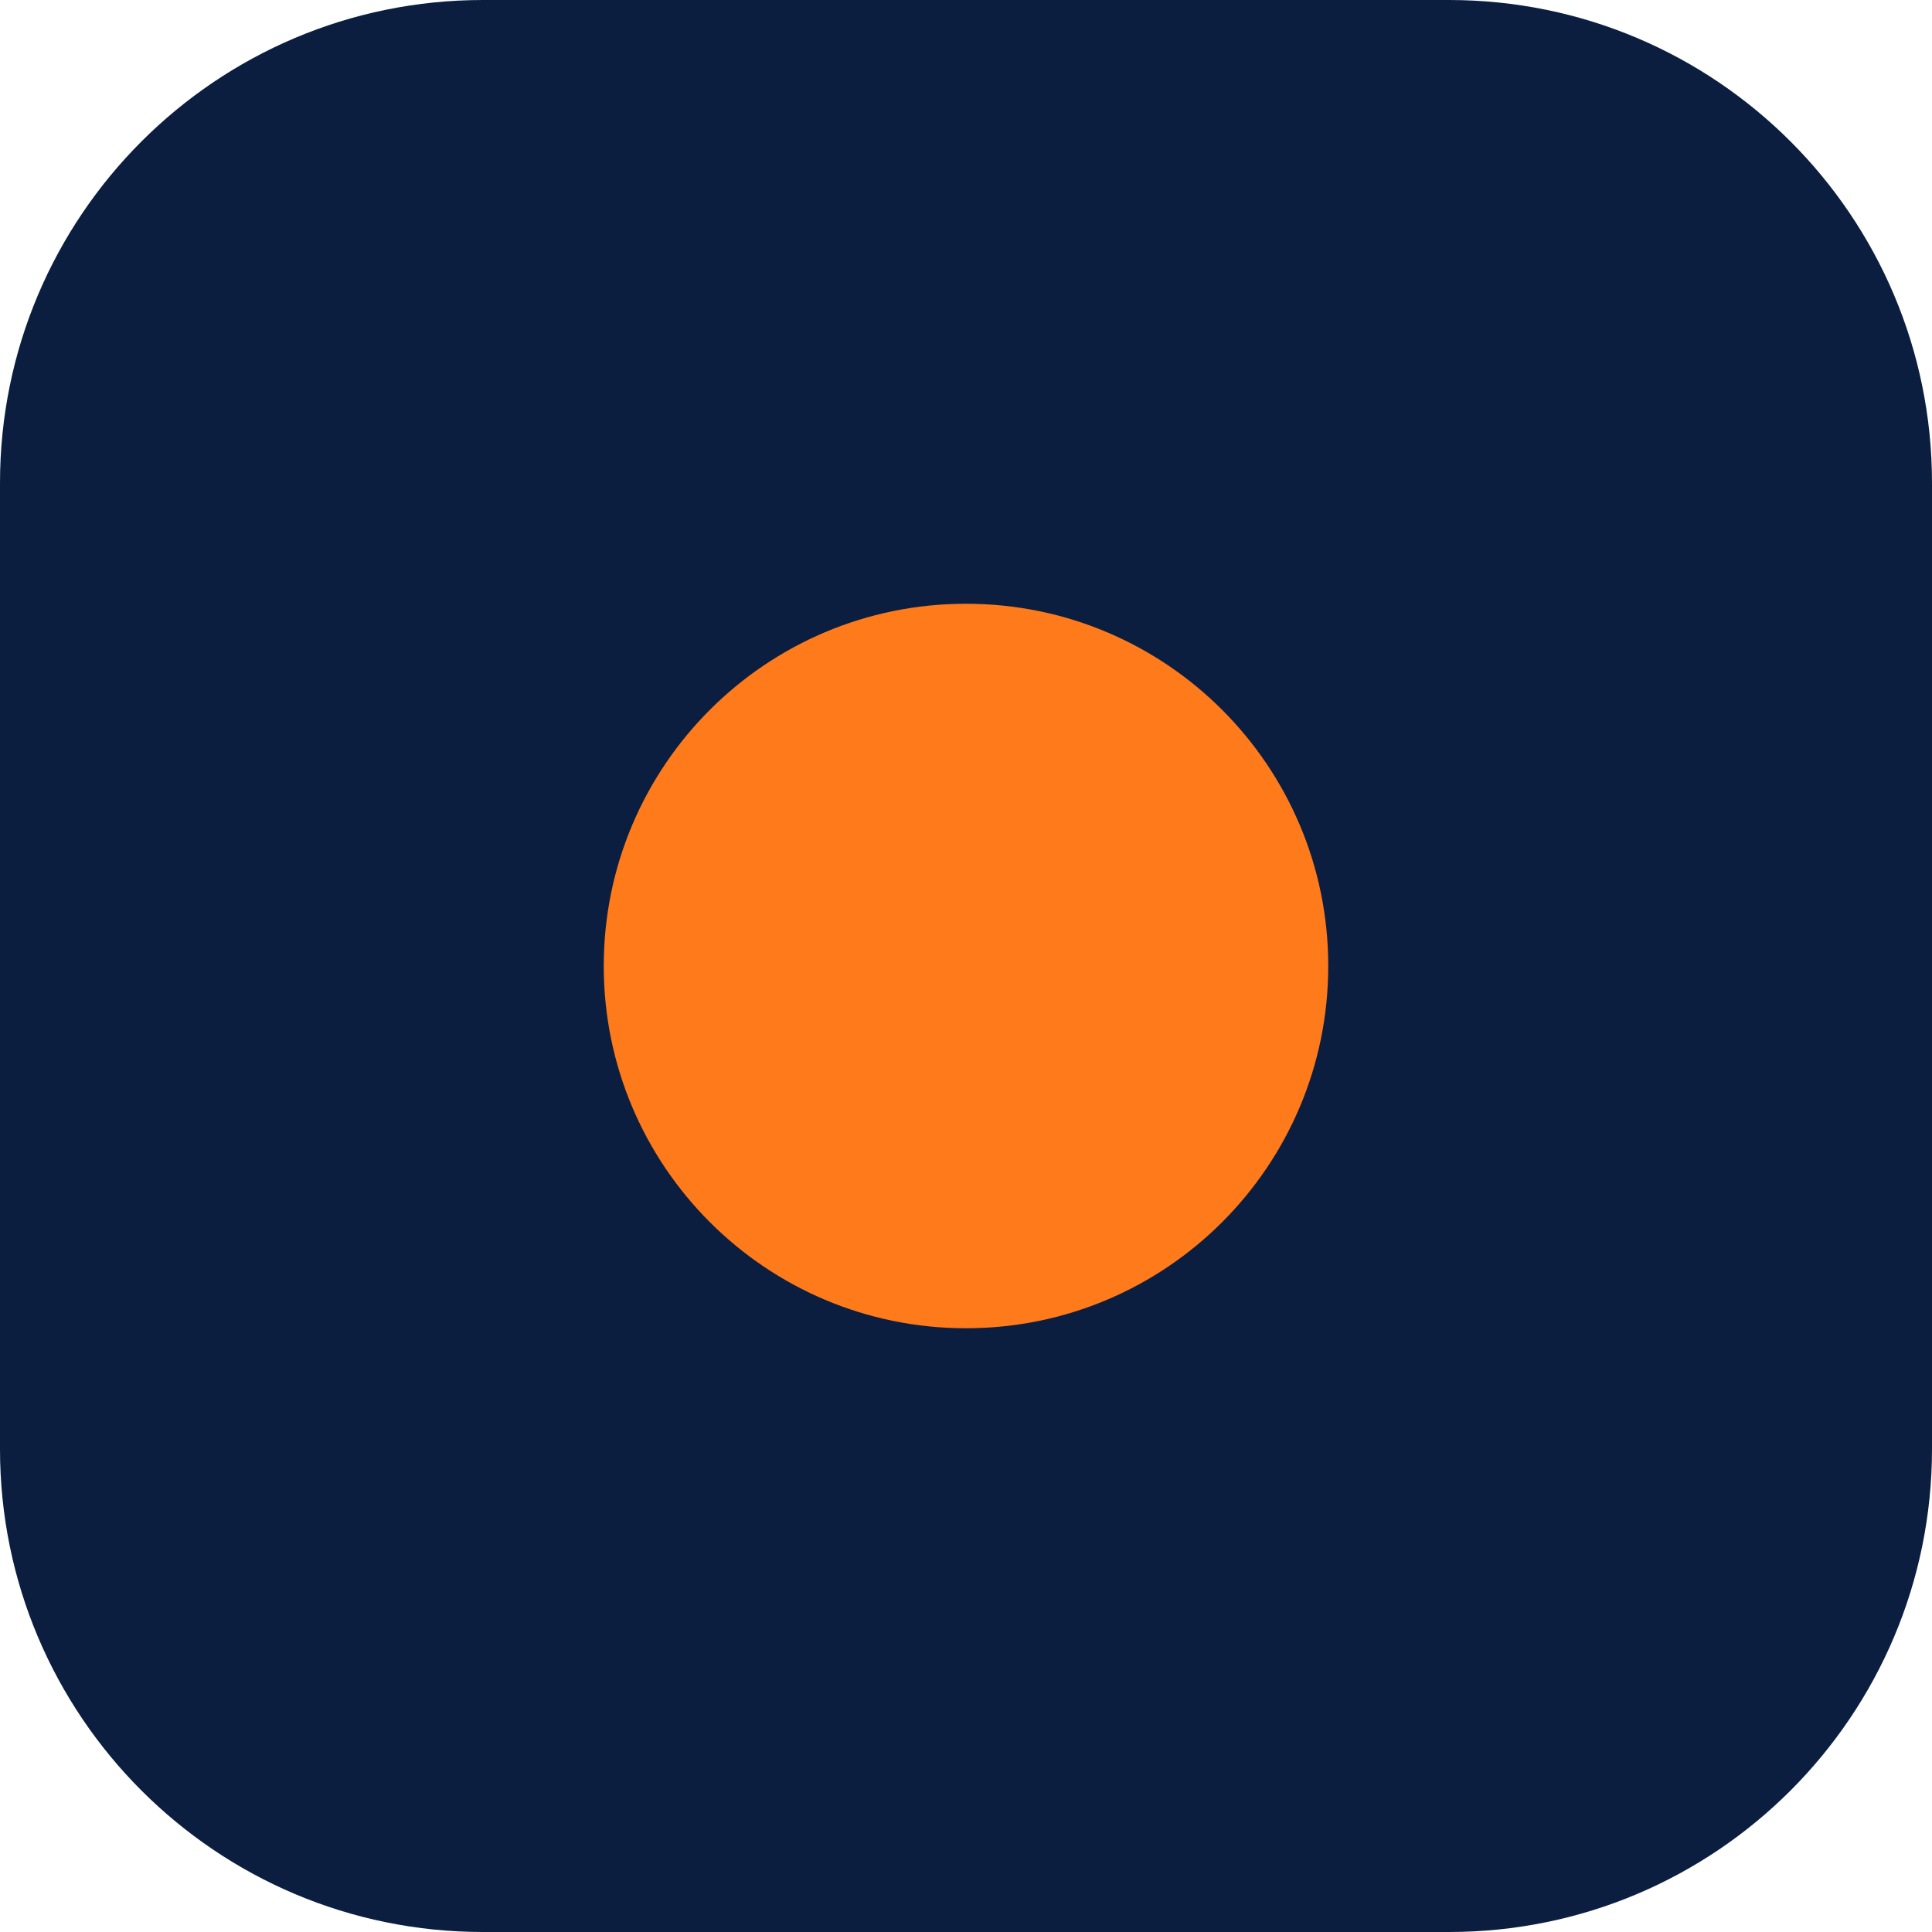
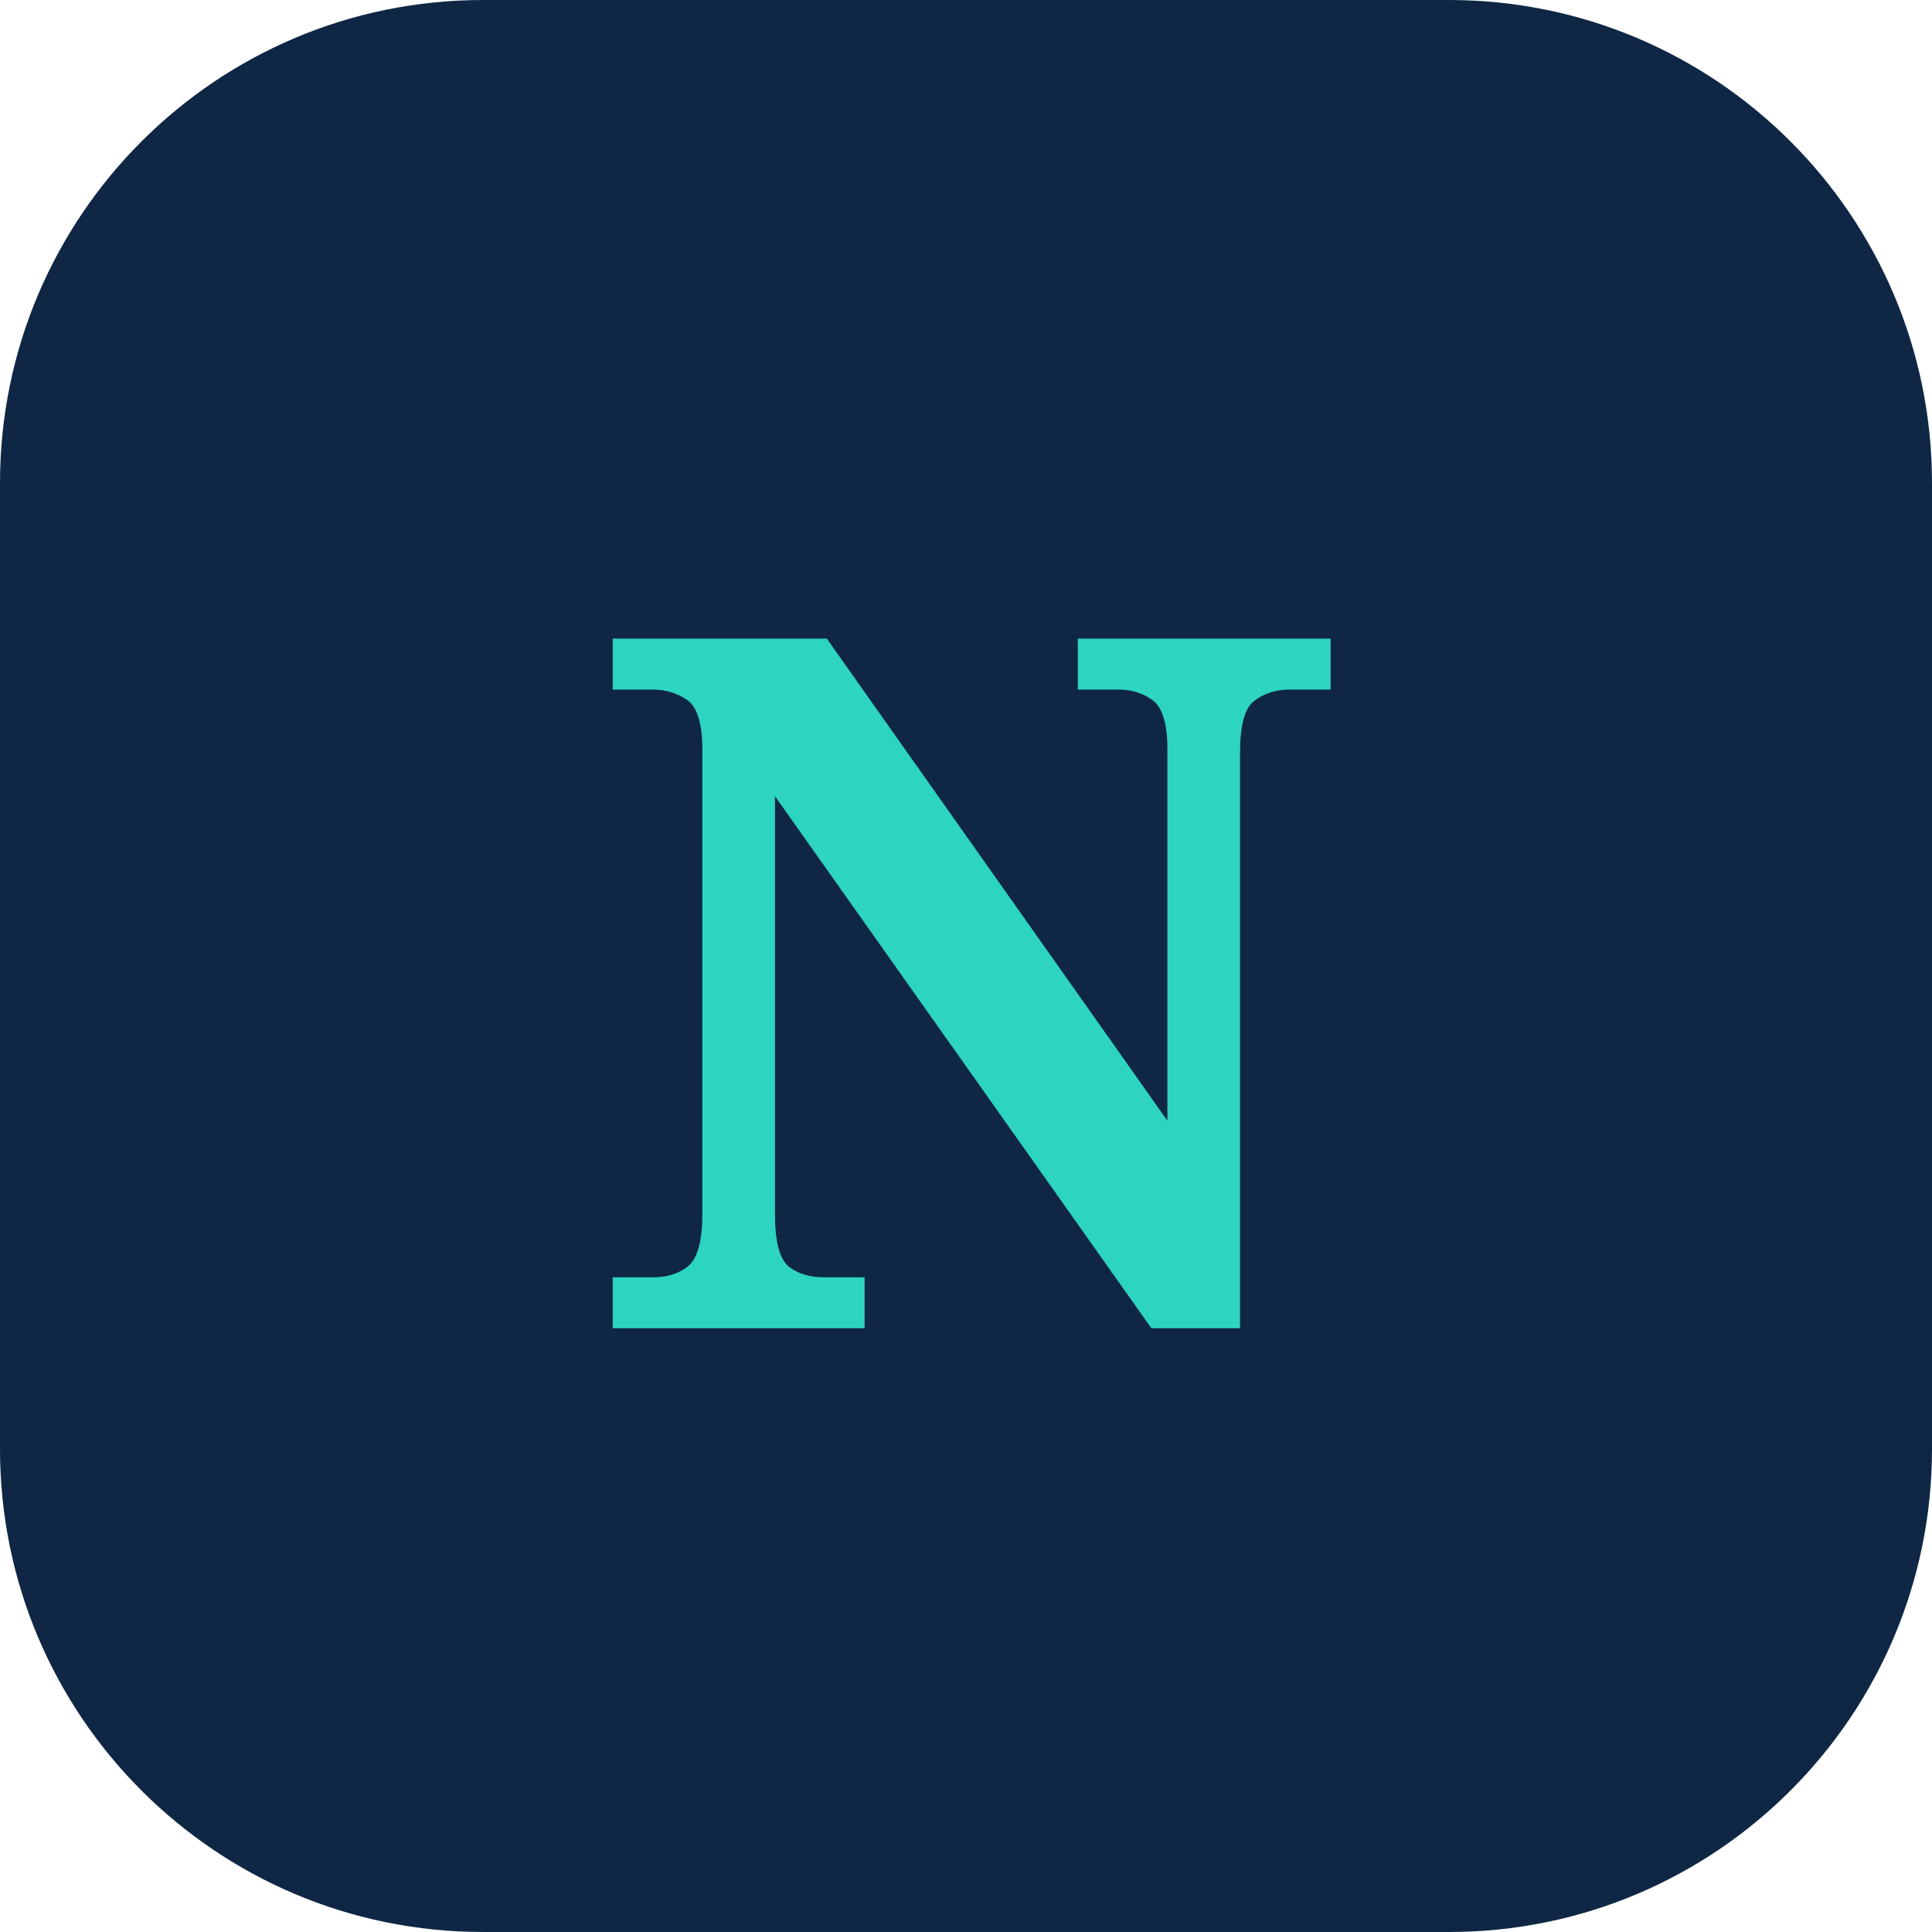
- <svg xmlns="http://www.w3.org/2000/svg" viewBox="0 0 64 64">
-   <rect width="64" height="64" rx="16" fill="#0B1E3F" />
-   <circle cx="32" cy="32" r="12" fill="#FF7A1A" />
+ <svg xmlns="http://www.w3.org/2000/svg" viewBox="0 0 32 32">
+   <rect width="32" height="32" rx="8" fill="#0F2744" />
+   <text x="16" y="22" text-anchor="middle" font-family="Georgia, serif" font-size="16" font-weight="700" fill="#2DD4BF">N</text>
</svg>
